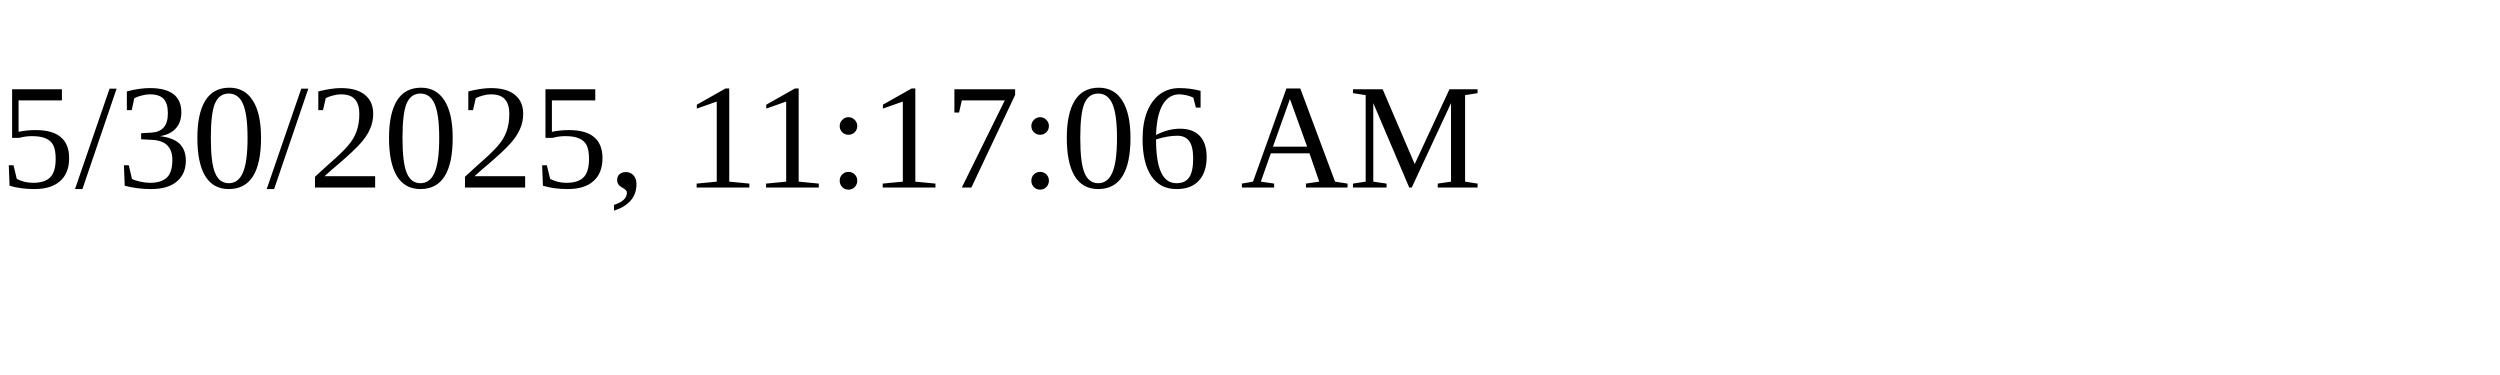
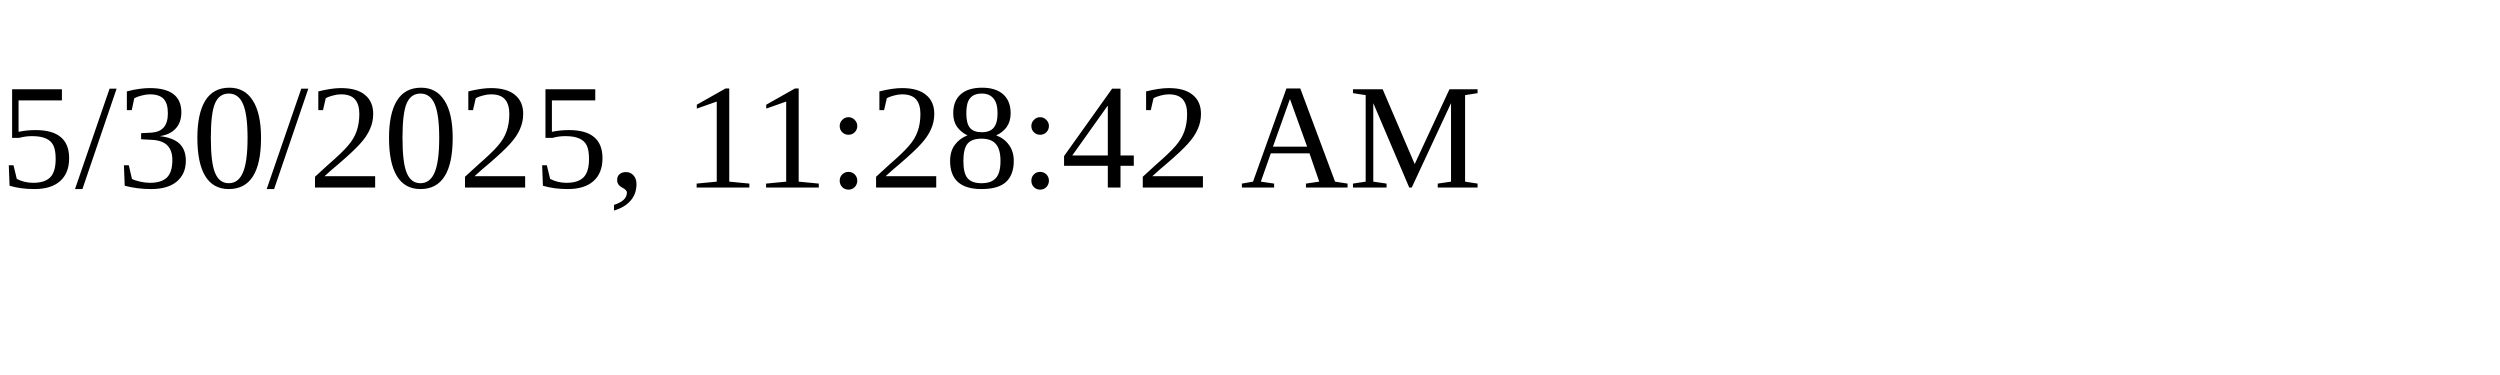
<svg xmlns="http://www.w3.org/2000/svg" height="30" width="200">
-   <text x="0" y="15">5/30/2025, 11:17:06 AM</text>
+   <text x="0" y="15">5/30/2025, 11:28:42 AM</text>
</svg>
